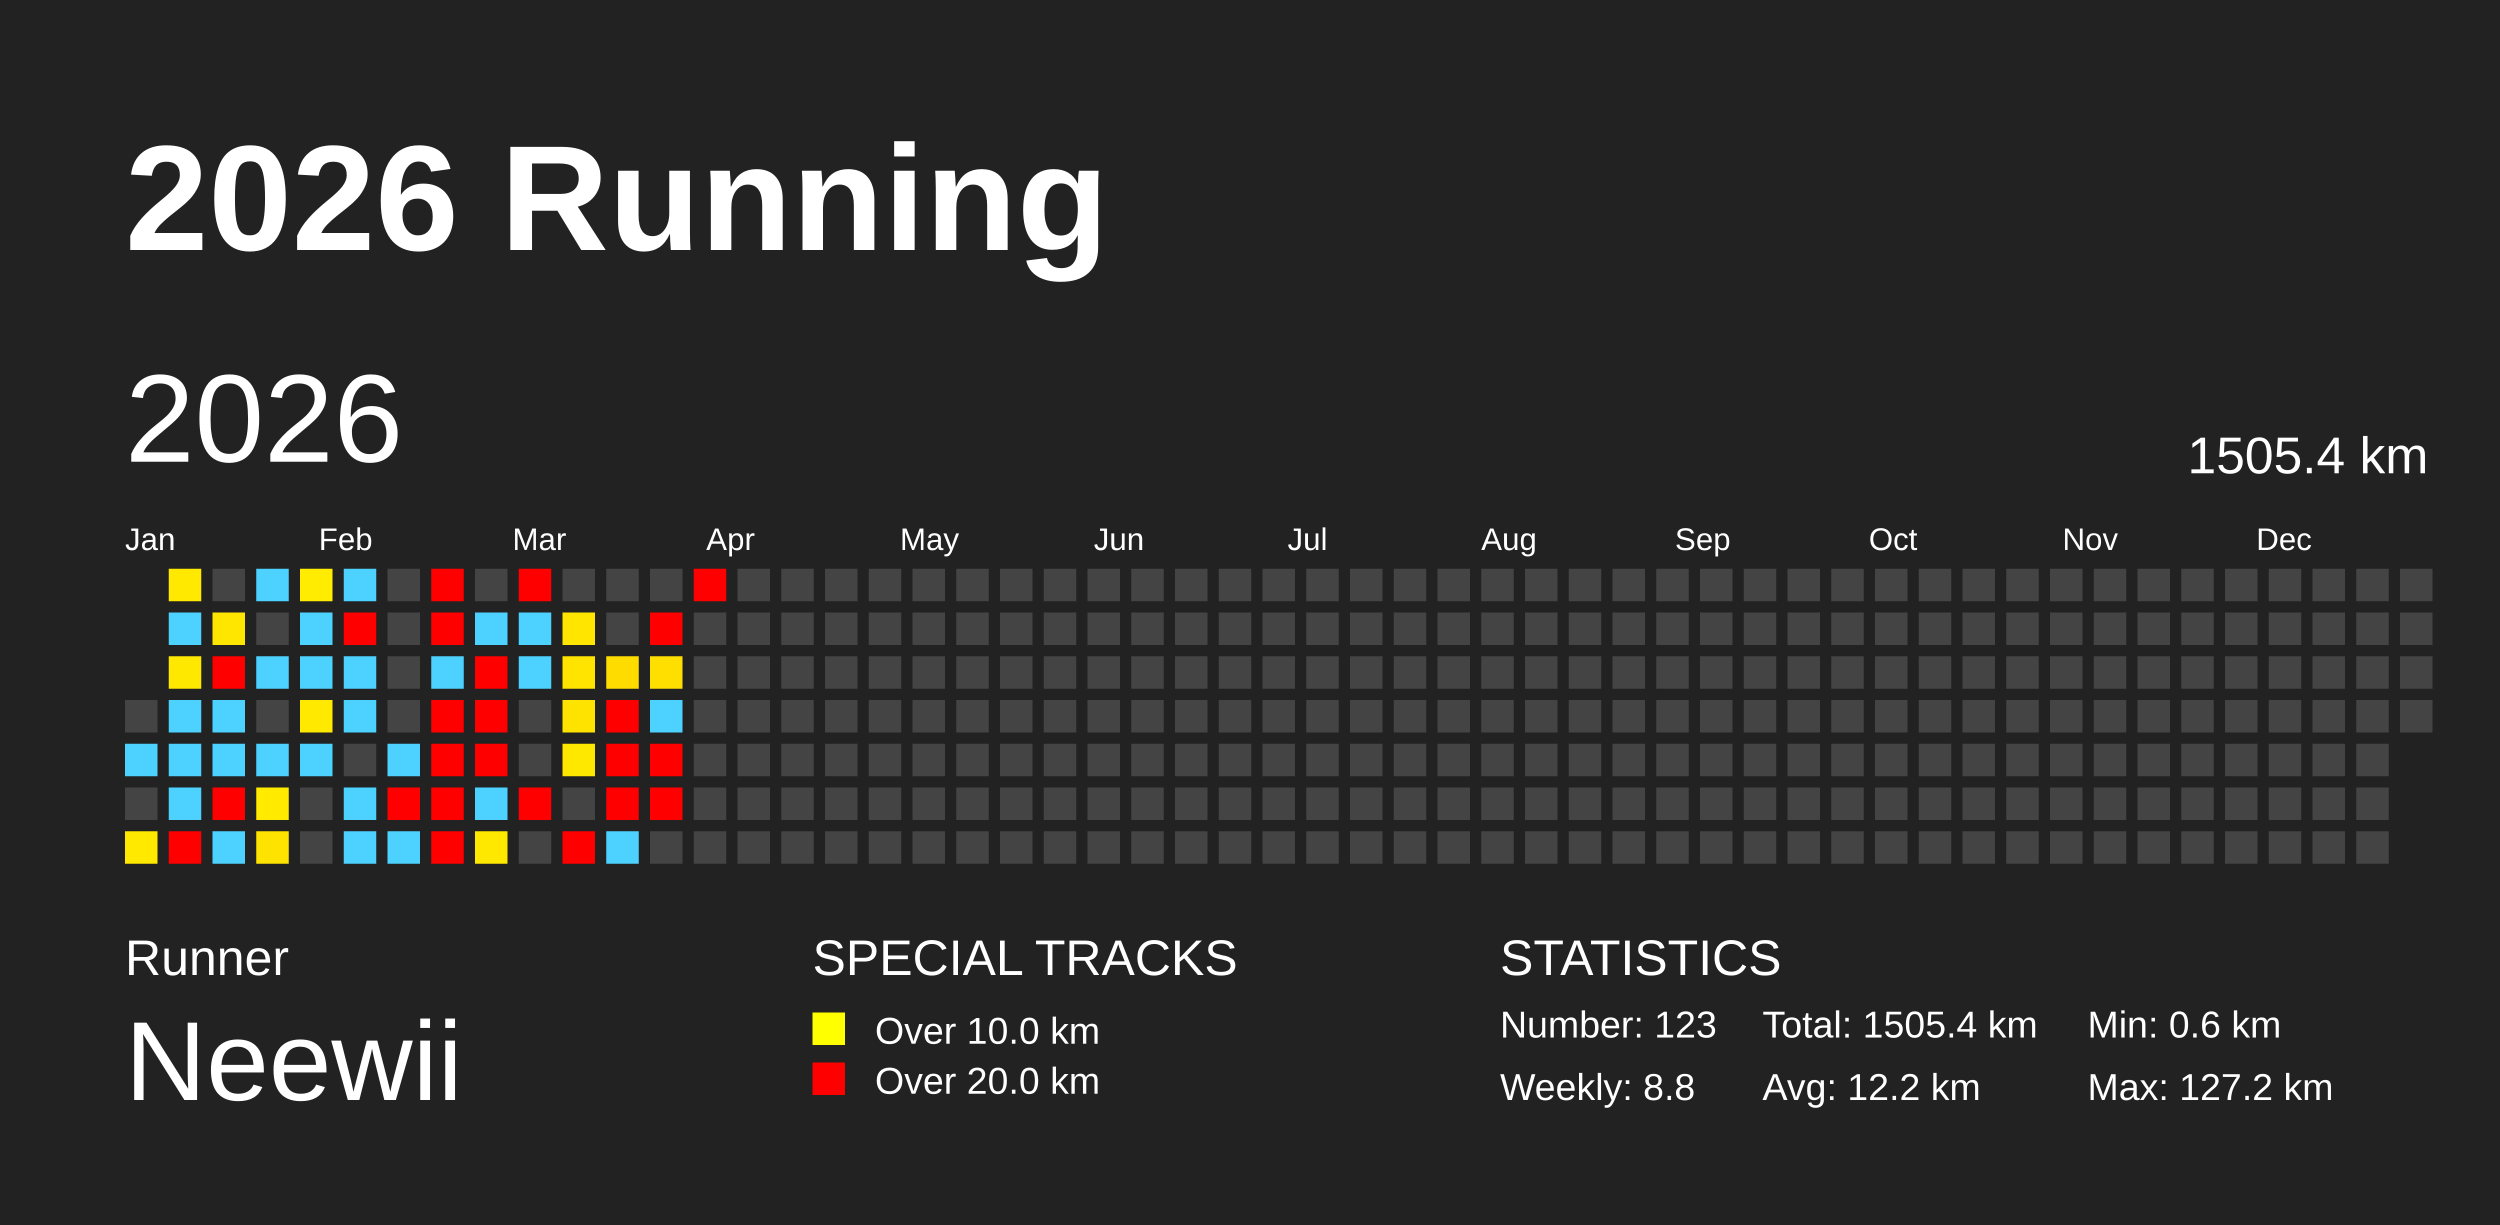
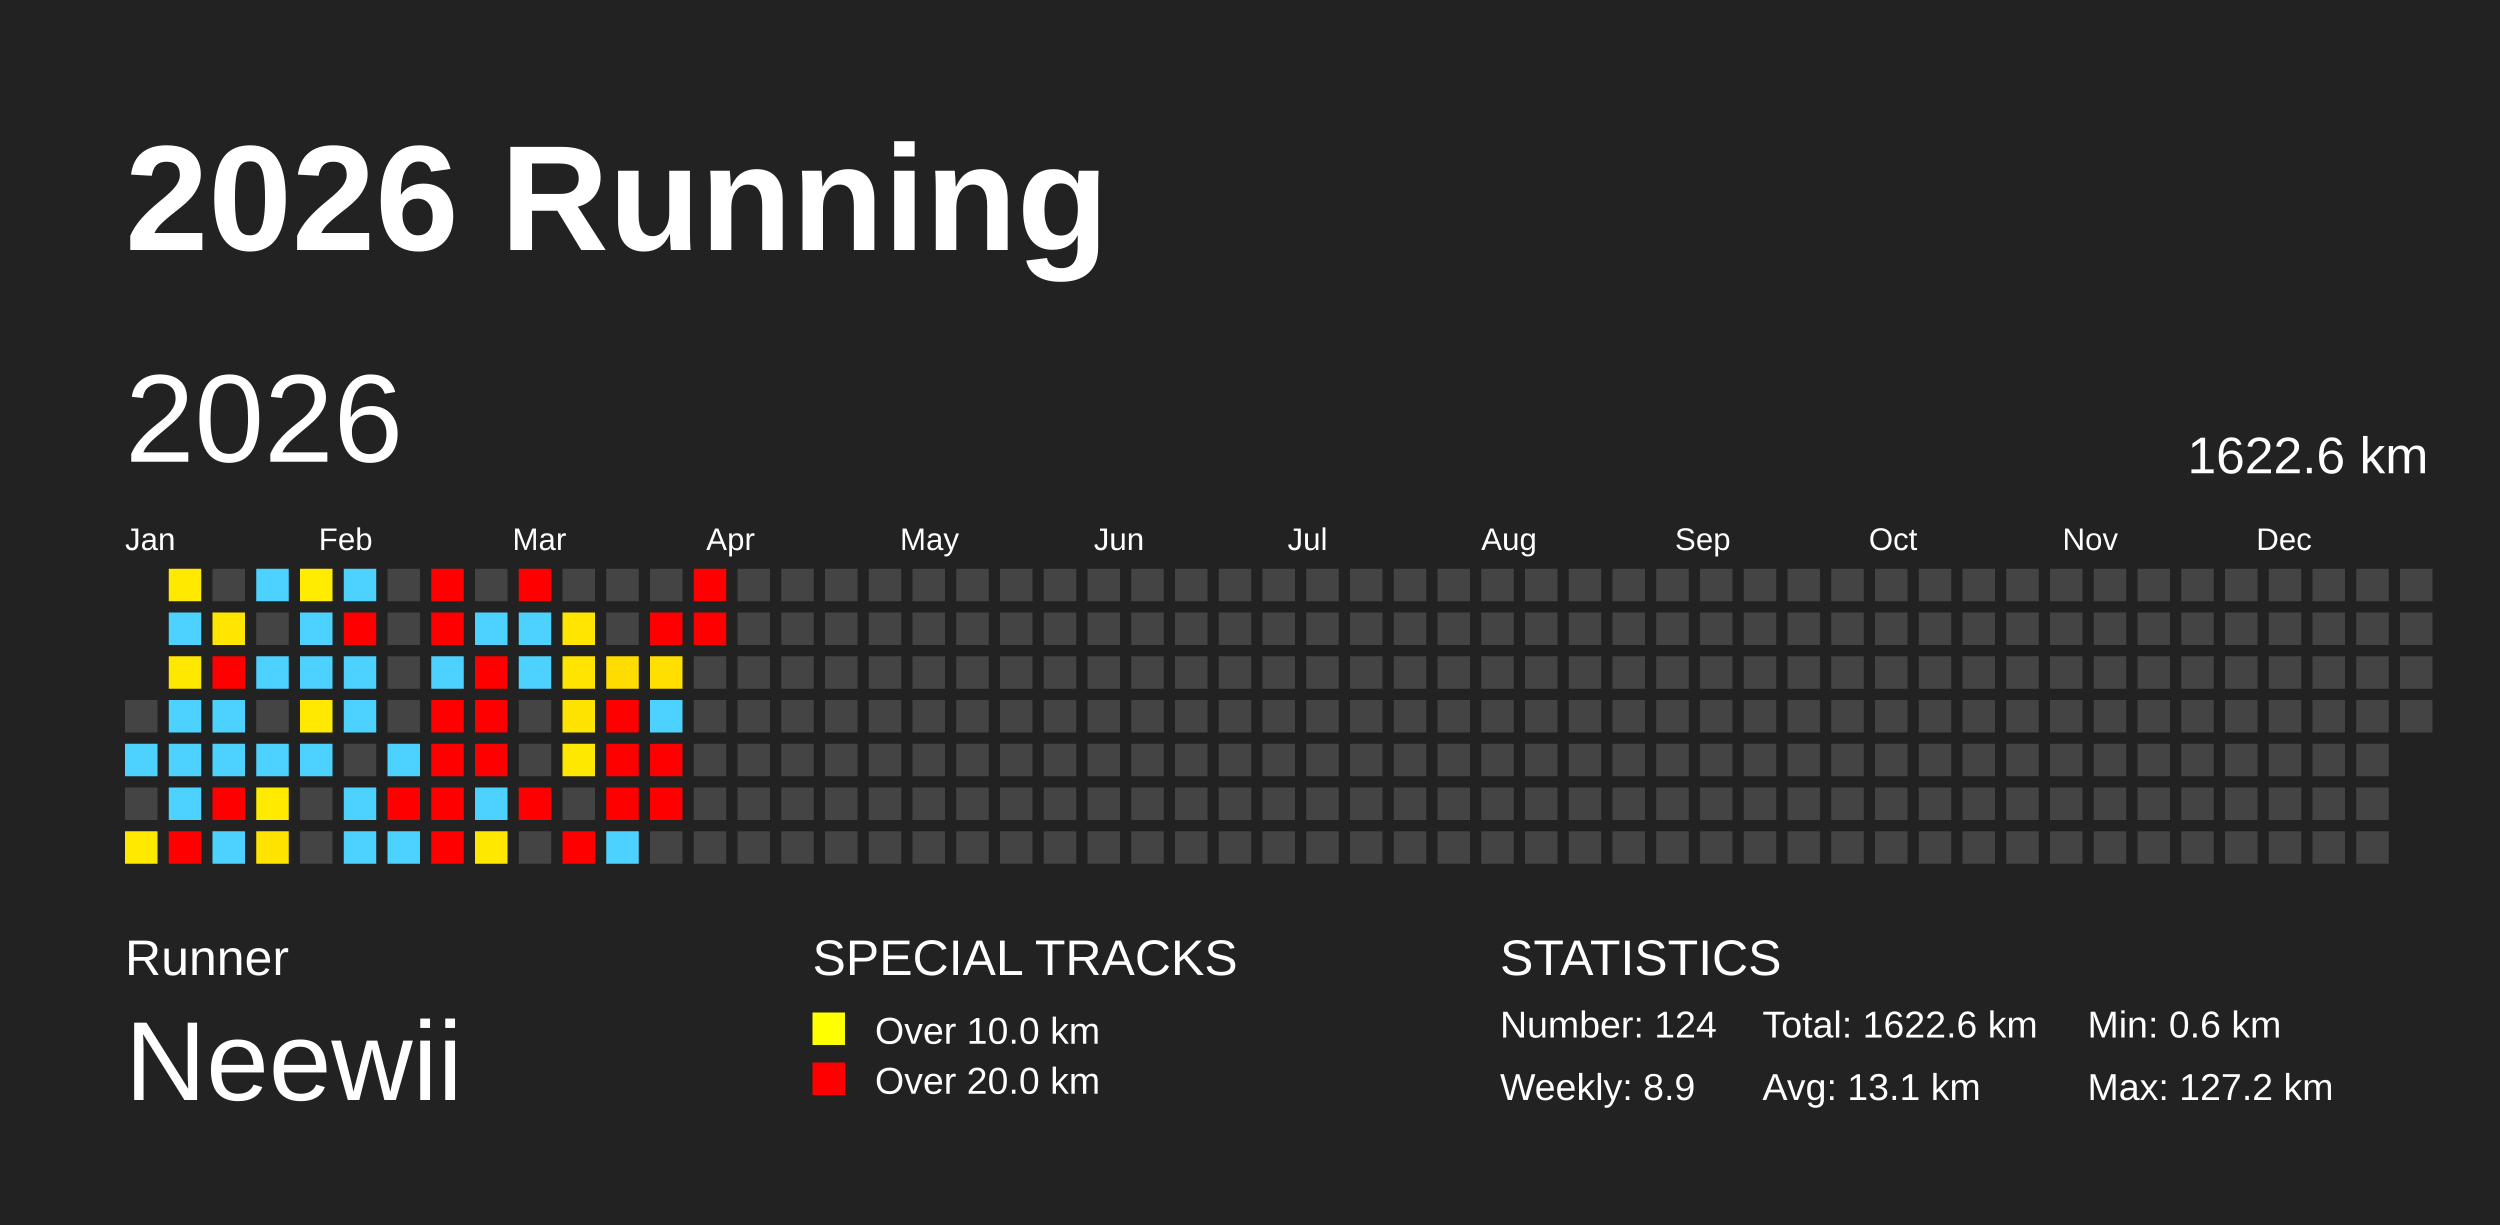
<svg xmlns="http://www.w3.org/2000/svg" baseProfile="full" height="98mm" version="1.1" viewBox="0,0,200,98" width="200mm">
  <defs />
  <rect fill="#222222" height="98" width="200" x="0" y="0" />
  <text fill="#FFFFFF" style="font-size:12px; font-family:Arial; font-weight:bold;" x="10" y="20">2026 Running</text>
  <text fill="#FFFFFF" style="font-size:4px; font-family:Arial" x="10" y="78">Runner</text>
  <text fill="#FFFFFF" style="font-size:9px; font-family:Arial" x="10" y="88">Neewii</text>
  <text fill="#FFFFFF" style="font-size:4px; font-family:Arial" x="65" y="78">SPECIAL TRACKS</text>
  <rect fill="yellow" height="2.6" width="2.6" x="65" y="81" />
  <text fill="#FFFFFF" style="font-size:3px; font-family:Arial" x="70" y="83.5">Over 10.0 km</text>
  <rect fill="red" height="2.6" width="2.6" x="65" y="85" />
  <text fill="#FFFFFF" style="font-size:3px; font-family:Arial" x="70" y="87.5">Over 20.0 km</text>
  <text fill="#FFFFFF" style="font-size:4px; font-family:Arial" x="120" y="78">STATISTICS</text>
-   <text fill="#FFFFFF" style="font-size:3px; font-family:Arial" x="120" y="83">Number: 123</text>
-   <text fill="#FFFFFF" style="font-size:3px; font-family:Arial" x="120" y="88">Weekly: 8.8</text>
-   <text fill="#FFFFFF" style="font-size:3px; font-family:Arial" x="141" y="83">Total: 1505.4 km</text>
-   <text fill="#FFFFFF" style="font-size:3px; font-family:Arial" x="141" y="88">Avg: 12.2 km</text>
+   <text fill="#FFFFFF" style="font-size:3px; font-family:Arial" x="120" y="83">Number: 124</text>
+   <text fill="#FFFFFF" style="font-size:3px; font-family:Arial" x="120" y="88">Weekly: 8.9</text>
+   <text fill="#FFFFFF" style="font-size:3px; font-family:Arial" x="141" y="83">Total: 1622.6 km</text>
+   <text fill="#FFFFFF" style="font-size:3px; font-family:Arial" x="141" y="88">Avg: 13.1 km</text>
  <text fill="#FFFFFF" style="font-size:3px; font-family:Arial" x="167" y="83">Min: 0.6 km</text>
  <text fill="#FFFFFF" style="font-size:3px; font-family:Arial" x="167" y="88">Max: 127.2 km</text>
  <text dominant-baseline="hanging" fill="#FFFFFF" style="font-size:10.0px; font-family:Arial;" x="10" y="30">2026</text>
-   <text dominant-baseline="hanging" fill="#FFFFFF" style="font-size:4.125px; font-family:Arial;" x="175" y="35">1505.4 km</text>
+   <text dominant-baseline="hanging" fill="#FFFFFF" style="font-size:4.125px; font-family:Arial;" x="175" y="35">1622.6 km</text>
  <text fill="#FFFFFF" style="font-size:2.5px; font-family:Arial" x="10.0" y="44">Jan</text>
  <text fill="#FFFFFF" style="font-size:2.5px; font-family:Arial" x="25.5" y="44">Feb</text>
  <text fill="#FFFFFF" style="font-size:2.5px; font-family:Arial" x="41.0" y="44">Mar</text>
  <text fill="#FFFFFF" style="font-size:2.5px; font-family:Arial" x="56.5" y="44">Apr</text>
  <text fill="#FFFFFF" style="font-size:2.5px; font-family:Arial" x="72.0" y="44">May</text>
  <text fill="#FFFFFF" style="font-size:2.5px; font-family:Arial" x="87.5" y="44">Jun</text>
  <text fill="#FFFFFF" style="font-size:2.5px; font-family:Arial" x="103.0" y="44">Jul</text>
  <text fill="#FFFFFF" style="font-size:2.5px; font-family:Arial" x="118.5" y="44">Aug</text>
  <text fill="#FFFFFF" style="font-size:2.5px; font-family:Arial" x="134.0" y="44">Sep</text>
  <text fill="#FFFFFF" style="font-size:2.5px; font-family:Arial" x="149.5" y="44">Oct</text>
  <text fill="#FFFFFF" style="font-size:2.5px; font-family:Arial" x="165.0" y="44">Nov</text>
  <text fill="#FFFFFF" style="font-size:2.5px; font-family:Arial" x="180.5" y="44">Dec</text>
  <rect fill="#444444" height="2.6" width="2.6" x="10.0" y="56.0" />
  <rect fill="#4dd2ff" height="2.6" width="2.6" x="10.0" y="59.5" />
  <rect fill="#444444" height="2.6" width="2.6" x="10.0" y="63.0" />
  <rect fill="#ffe900" height="2.6" width="2.6" x="10.0" y="66.5" />
  <rect fill="#ffe900" height="2.6" width="2.6" x="13.5" y="45.5" />
  <rect fill="#4dd2ff" height="2.6" width="2.6" x="13.5" y="49.0" />
  <rect fill="#ffe800" height="2.6" width="2.6" x="13.5" y="52.5" />
  <rect fill="#4dd2ff" height="2.6" width="2.6" x="13.5" y="56.0" />
  <rect fill="#4dd2ff" height="2.6" width="2.6" x="13.5" y="59.5" />
  <rect fill="#4dd2ff" height="2.6" width="2.6" x="13.5" y="63.0" />
  <rect fill="red" height="2.6" width="2.6" x="13.5" y="66.5" />
  <rect fill="#444444" height="2.6" width="2.6" x="17.0" y="45.5" />
  <rect fill="#ffe600" height="2.6" width="2.6" x="17.0" y="49.0" />
  <rect fill="red" height="2.6" width="2.6" x="17.0" y="52.5" />
  <rect fill="#4dd2ff" height="2.6" width="2.6" x="17.0" y="56.0" />
  <rect fill="#4dd2ff" height="2.6" width="2.6" x="17.0" y="59.5" />
  <rect fill="red" height="2.6" width="2.6" x="17.0" y="63.0" />
  <rect fill="#4dd2ff" height="2.6" width="2.6" x="17.0" y="66.5" />
  <rect fill="#4dd2ff" height="2.6" width="2.6" x="20.5" y="45.5" />
  <rect fill="#444444" height="2.6" width="2.6" x="20.5" y="49.0" />
  <rect fill="#4dd2ff" height="2.6" width="2.6" x="20.5" y="52.5" />
  <rect fill="#444444" height="2.6" width="2.6" x="20.5" y="56.0" />
  <rect fill="#4dd2ff" height="2.6" width="2.6" x="20.5" y="59.5" />
  <rect fill="#ffea00" height="2.6" width="2.6" x="20.5" y="63.0" />
  <rect fill="#ffe300" height="2.6" width="2.6" x="20.5" y="66.5" />
  <rect fill="#ffec00" height="2.6" width="2.6" x="24.0" y="45.5" />
  <rect fill="#4dd2ff" height="2.6" width="2.6" x="24.0" y="49.0" />
  <rect fill="#4dd2ff" height="2.6" width="2.6" x="24.0" y="52.5" />
  <rect fill="#ffe900" height="2.6" width="2.6" x="24.0" y="56.0" />
  <rect fill="#4dd2ff" height="2.6" width="2.6" x="24.0" y="59.5" />
  <rect fill="#444444" height="2.6" width="2.6" x="24.0" y="63.0" />
  <rect fill="#444444" height="2.6" width="2.6" x="24.0" y="66.5" />
  <rect fill="#4dd2ff" height="2.6" width="2.6" x="27.5" y="45.5" />
  <rect fill="red" height="2.6" width="2.6" x="27.5" y="49.0" />
  <rect fill="#4dd2ff" height="2.6" width="2.6" x="27.5" y="52.5" />
  <rect fill="#4dd2ff" height="2.6" width="2.6" x="27.5" y="56.0" />
  <rect fill="#444444" height="2.6" width="2.6" x="27.5" y="59.5" />
  <rect fill="#4dd2ff" height="2.6" width="2.6" x="27.5" y="63.0" />
  <rect fill="#4dd2ff" height="2.6" width="2.6" x="27.5" y="66.5" />
  <rect fill="#444444" height="2.6" width="2.6" x="31.0" y="45.5" />
  <rect fill="#444444" height="2.6" width="2.6" x="31.0" y="49.0" />
  <rect fill="#444444" height="2.6" width="2.6" x="31.0" y="52.5" />
  <rect fill="#444444" height="2.6" width="2.6" x="31.0" y="56.0" />
  <rect fill="#4dd2ff" height="2.6" width="2.6" x="31.0" y="59.5" />
  <rect fill="red" height="2.6" width="2.6" x="31.0" y="63.0" />
  <rect fill="#4dd2ff" height="2.6" width="2.6" x="31.0" y="66.5" />
  <rect fill="red" height="2.6" width="2.6" x="34.5" y="45.5" />
  <rect fill="red" height="2.6" width="2.6" x="34.5" y="49.0" />
  <rect fill="#4dd2ff" height="2.6" width="2.6" x="34.5" y="52.5" />
  <rect fill="red" height="2.6" width="2.6" x="34.5" y="56.0" />
  <rect fill="red" height="2.6" width="2.6" x="34.5" y="59.5" />
  <rect fill="red" height="2.6" width="2.6" x="34.5" y="63.0" />
  <rect fill="red" height="2.6" width="2.6" x="34.5" y="66.5" />
  <rect fill="#444444" height="2.6" width="2.6" x="38.0" y="45.5" />
  <rect fill="#4dd2ff" height="2.6" width="2.6" x="38.0" y="49.0" />
  <rect fill="red" height="2.6" width="2.6" x="38.0" y="52.5" />
  <rect fill="red" height="2.6" width="2.6" x="38.0" y="56.0" />
  <rect fill="red" height="2.6" width="2.6" x="38.0" y="59.5" />
  <rect fill="#4dd2ff" height="2.6" width="2.6" x="38.0" y="63.0" />
  <rect fill="#ffe800" height="2.6" width="2.6" x="38.0" y="66.5" />
  <rect fill="red" height="2.6" width="2.6" x="41.5" y="45.5" />
  <rect fill="#4dd2ff" height="2.6" width="2.6" x="41.5" y="49.0" />
  <rect fill="#4dd2ff" height="2.6" width="2.6" x="41.5" y="52.5" />
  <rect fill="#444444" height="2.6" width="2.6" x="41.5" y="56.0" />
  <rect fill="#444444" height="2.6" width="2.6" x="41.5" y="59.5" />
  <rect fill="red" height="2.6" width="2.6" x="41.5" y="63.0" />
  <rect fill="#444444" height="2.6" width="2.6" x="41.5" y="66.5" />
  <rect fill="#444444" height="2.6" width="2.6" x="45.0" y="45.5" />
  <rect fill="#ffe500" height="2.6" width="2.6" x="45.0" y="49.0" />
  <rect fill="#ffe400" height="2.6" width="2.6" x="45.0" y="52.5" />
  <rect fill="#ffe300" height="2.6" width="2.6" x="45.0" y="56.0" />
  <rect fill="#ffe800" height="2.6" width="2.6" x="45.0" y="59.5" />
  <rect fill="#444444" height="2.6" width="2.6" x="45.0" y="63.0" />
  <rect fill="red" height="2.6" width="2.6" x="45.0" y="66.5" />
  <rect fill="#444444" height="2.6" width="2.6" x="48.5" y="45.5" />
  <rect fill="#444444" height="2.6" width="2.6" x="48.5" y="49.0" />
  <rect fill="#ffdc00" height="2.6" width="2.6" x="48.5" y="52.5" />
  <rect fill="red" height="2.6" width="2.6" x="48.5" y="56.0" />
  <rect fill="red" height="2.6" width="2.6" x="48.5" y="59.5" />
  <rect fill="red" height="2.6" width="2.6" x="48.5" y="63.0" />
  <rect fill="#4dd2ff" height="2.6" width="2.6" x="48.5" y="66.5" />
  <rect fill="#444444" height="2.6" width="2.6" x="52.0" y="45.5" />
  <rect fill="red" height="2.6" width="2.6" x="52.0" y="49.0" />
  <rect fill="#ffdf00" height="2.6" width="2.6" x="52.0" y="52.5" />
  <rect fill="#4dd2ff" height="2.6" width="2.6" x="52.0" y="56.0" />
  <rect fill="red" height="2.6" width="2.6" x="52.0" y="59.5" />
  <rect fill="red" height="2.6" width="2.6" x="52.0" y="63.0" />
  <rect fill="#444444" height="2.6" width="2.6" x="52.0" y="66.5" />
  <rect fill="red" height="2.6" width="2.6" x="55.5" y="45.5" />
-   <rect fill="#444444" height="2.6" width="2.6" x="55.5" y="49.0" />
+   <rect fill="red" height="2.6" width="2.6" x="55.5" y="49.0" />
  <rect fill="#444444" height="2.6" width="2.6" x="55.5" y="52.5" />
  <rect fill="#444444" height="2.6" width="2.6" x="55.5" y="56.0" />
  <rect fill="#444444" height="2.6" width="2.6" x="55.5" y="59.5" />
  <rect fill="#444444" height="2.6" width="2.6" x="55.5" y="63.0" />
  <rect fill="#444444" height="2.6" width="2.6" x="55.5" y="66.5" />
  <rect fill="#444444" height="2.6" width="2.6" x="59.0" y="45.5" />
  <rect fill="#444444" height="2.6" width="2.6" x="59.0" y="49.0" />
  <rect fill="#444444" height="2.6" width="2.6" x="59.0" y="52.5" />
  <rect fill="#444444" height="2.6" width="2.6" x="59.0" y="56.0" />
  <rect fill="#444444" height="2.6" width="2.6" x="59.0" y="59.5" />
  <rect fill="#444444" height="2.6" width="2.6" x="59.0" y="63.0" />
  <rect fill="#444444" height="2.6" width="2.6" x="59.0" y="66.5" />
  <rect fill="#444444" height="2.6" width="2.6" x="62.5" y="45.5" />
  <rect fill="#444444" height="2.6" width="2.6" x="62.5" y="49.0" />
  <rect fill="#444444" height="2.6" width="2.6" x="62.5" y="52.5" />
  <rect fill="#444444" height="2.6" width="2.6" x="62.5" y="56.0" />
  <rect fill="#444444" height="2.6" width="2.6" x="62.5" y="59.5" />
  <rect fill="#444444" height="2.6" width="2.6" x="62.5" y="63.0" />
  <rect fill="#444444" height="2.6" width="2.6" x="62.5" y="66.5" />
  <rect fill="#444444" height="2.6" width="2.6" x="66.0" y="45.5" />
  <rect fill="#444444" height="2.6" width="2.6" x="66.0" y="49.0" />
  <rect fill="#444444" height="2.6" width="2.6" x="66.0" y="52.5" />
  <rect fill="#444444" height="2.6" width="2.6" x="66.0" y="56.0" />
  <rect fill="#444444" height="2.6" width="2.6" x="66.0" y="59.5" />
  <rect fill="#444444" height="2.6" width="2.6" x="66.0" y="63.0" />
  <rect fill="#444444" height="2.6" width="2.6" x="66.0" y="66.5" />
  <rect fill="#444444" height="2.6" width="2.6" x="69.5" y="45.5" />
  <rect fill="#444444" height="2.6" width="2.6" x="69.5" y="49.0" />
  <rect fill="#444444" height="2.6" width="2.6" x="69.5" y="52.5" />
  <rect fill="#444444" height="2.6" width="2.6" x="69.5" y="56.0" />
  <rect fill="#444444" height="2.6" width="2.6" x="69.5" y="59.5" />
  <rect fill="#444444" height="2.6" width="2.6" x="69.5" y="63.0" />
  <rect fill="#444444" height="2.6" width="2.6" x="69.5" y="66.5" />
  <rect fill="#444444" height="2.6" width="2.6" x="73.0" y="45.5" />
  <rect fill="#444444" height="2.6" width="2.6" x="73.0" y="49.0" />
  <rect fill="#444444" height="2.6" width="2.6" x="73.0" y="52.5" />
  <rect fill="#444444" height="2.6" width="2.6" x="73.0" y="56.0" />
  <rect fill="#444444" height="2.6" width="2.6" x="73.0" y="59.5" />
  <rect fill="#444444" height="2.6" width="2.6" x="73.0" y="63.0" />
  <rect fill="#444444" height="2.6" width="2.6" x="73.0" y="66.5" />
  <rect fill="#444444" height="2.6" width="2.6" x="76.5" y="45.5" />
  <rect fill="#444444" height="2.6" width="2.6" x="76.5" y="49.0" />
  <rect fill="#444444" height="2.6" width="2.6" x="76.5" y="52.5" />
  <rect fill="#444444" height="2.6" width="2.6" x="76.5" y="56.0" />
  <rect fill="#444444" height="2.6" width="2.6" x="76.5" y="59.5" />
  <rect fill="#444444" height="2.6" width="2.6" x="76.5" y="63.0" />
  <rect fill="#444444" height="2.6" width="2.6" x="76.5" y="66.5" />
  <rect fill="#444444" height="2.6" width="2.6" x="80.0" y="45.5" />
  <rect fill="#444444" height="2.6" width="2.6" x="80.0" y="49.0" />
  <rect fill="#444444" height="2.6" width="2.6" x="80.0" y="52.5" />
  <rect fill="#444444" height="2.6" width="2.6" x="80.0" y="56.0" />
  <rect fill="#444444" height="2.6" width="2.6" x="80.0" y="59.5" />
  <rect fill="#444444" height="2.6" width="2.6" x="80.0" y="63.0" />
  <rect fill="#444444" height="2.6" width="2.6" x="80.0" y="66.5" />
  <rect fill="#444444" height="2.6" width="2.6" x="83.5" y="45.5" />
  <rect fill="#444444" height="2.6" width="2.6" x="83.5" y="49.0" />
  <rect fill="#444444" height="2.6" width="2.6" x="83.5" y="52.5" />
  <rect fill="#444444" height="2.6" width="2.6" x="83.5" y="56.0" />
  <rect fill="#444444" height="2.6" width="2.6" x="83.5" y="59.5" />
  <rect fill="#444444" height="2.6" width="2.6" x="83.5" y="63.0" />
  <rect fill="#444444" height="2.6" width="2.6" x="83.5" y="66.5" />
  <rect fill="#444444" height="2.6" width="2.6" x="87.0" y="45.5" />
  <rect fill="#444444" height="2.6" width="2.6" x="87.0" y="49.0" />
  <rect fill="#444444" height="2.6" width="2.6" x="87.0" y="52.5" />
  <rect fill="#444444" height="2.6" width="2.6" x="87.0" y="56.0" />
  <rect fill="#444444" height="2.6" width="2.6" x="87.0" y="59.5" />
  <rect fill="#444444" height="2.6" width="2.6" x="87.0" y="63.0" />
  <rect fill="#444444" height="2.6" width="2.6" x="87.0" y="66.5" />
  <rect fill="#444444" height="2.6" width="2.6" x="90.5" y="45.5" />
  <rect fill="#444444" height="2.6" width="2.6" x="90.5" y="49.0" />
  <rect fill="#444444" height="2.6" width="2.6" x="90.5" y="52.5" />
  <rect fill="#444444" height="2.6" width="2.6" x="90.5" y="56.0" />
  <rect fill="#444444" height="2.6" width="2.6" x="90.5" y="59.5" />
  <rect fill="#444444" height="2.6" width="2.6" x="90.5" y="63.0" />
  <rect fill="#444444" height="2.6" width="2.6" x="90.5" y="66.5" />
  <rect fill="#444444" height="2.6" width="2.6" x="94.0" y="45.5" />
  <rect fill="#444444" height="2.6" width="2.6" x="94.0" y="49.0" />
  <rect fill="#444444" height="2.6" width="2.6" x="94.0" y="52.5" />
  <rect fill="#444444" height="2.6" width="2.6" x="94.0" y="56.0" />
  <rect fill="#444444" height="2.6" width="2.6" x="94.0" y="59.5" />
  <rect fill="#444444" height="2.6" width="2.6" x="94.0" y="63.0" />
  <rect fill="#444444" height="2.6" width="2.6" x="94.0" y="66.5" />
  <rect fill="#444444" height="2.6" width="2.6" x="97.5" y="45.5" />
  <rect fill="#444444" height="2.6" width="2.6" x="97.5" y="49.0" />
  <rect fill="#444444" height="2.6" width="2.6" x="97.5" y="52.5" />
  <rect fill="#444444" height="2.6" width="2.6" x="97.5" y="56.0" />
  <rect fill="#444444" height="2.6" width="2.6" x="97.5" y="59.5" />
  <rect fill="#444444" height="2.6" width="2.6" x="97.5" y="63.0" />
  <rect fill="#444444" height="2.6" width="2.6" x="97.5" y="66.5" />
  <rect fill="#444444" height="2.6" width="2.6" x="101.0" y="45.5" />
  <rect fill="#444444" height="2.6" width="2.6" x="101.0" y="49.0" />
  <rect fill="#444444" height="2.6" width="2.6" x="101.0" y="52.5" />
  <rect fill="#444444" height="2.6" width="2.6" x="101.0" y="56.0" />
  <rect fill="#444444" height="2.6" width="2.6" x="101.0" y="59.5" />
  <rect fill="#444444" height="2.6" width="2.6" x="101.0" y="63.0" />
  <rect fill="#444444" height="2.6" width="2.6" x="101.0" y="66.5" />
  <rect fill="#444444" height="2.6" width="2.6" x="104.5" y="45.5" />
  <rect fill="#444444" height="2.6" width="2.6" x="104.5" y="49.0" />
  <rect fill="#444444" height="2.6" width="2.6" x="104.5" y="52.5" />
  <rect fill="#444444" height="2.6" width="2.6" x="104.5" y="56.0" />
  <rect fill="#444444" height="2.6" width="2.6" x="104.5" y="59.5" />
  <rect fill="#444444" height="2.6" width="2.6" x="104.5" y="63.0" />
  <rect fill="#444444" height="2.6" width="2.6" x="104.5" y="66.5" />
  <rect fill="#444444" height="2.6" width="2.6" x="108.0" y="45.5" />
  <rect fill="#444444" height="2.6" width="2.6" x="108.0" y="49.0" />
  <rect fill="#444444" height="2.6" width="2.6" x="108.0" y="52.5" />
  <rect fill="#444444" height="2.6" width="2.6" x="108.0" y="56.0" />
  <rect fill="#444444" height="2.6" width="2.6" x="108.0" y="59.5" />
  <rect fill="#444444" height="2.6" width="2.6" x="108.0" y="63.0" />
  <rect fill="#444444" height="2.6" width="2.6" x="108.0" y="66.5" />
  <rect fill="#444444" height="2.6" width="2.6" x="111.5" y="45.5" />
  <rect fill="#444444" height="2.6" width="2.6" x="111.5" y="49.0" />
  <rect fill="#444444" height="2.6" width="2.6" x="111.5" y="52.5" />
  <rect fill="#444444" height="2.6" width="2.6" x="111.5" y="56.0" />
  <rect fill="#444444" height="2.6" width="2.6" x="111.5" y="59.5" />
  <rect fill="#444444" height="2.6" width="2.6" x="111.5" y="63.0" />
  <rect fill="#444444" height="2.6" width="2.6" x="111.5" y="66.5" />
  <rect fill="#444444" height="2.6" width="2.6" x="115.0" y="45.5" />
  <rect fill="#444444" height="2.6" width="2.6" x="115.0" y="49.0" />
  <rect fill="#444444" height="2.6" width="2.6" x="115.0" y="52.5" />
  <rect fill="#444444" height="2.6" width="2.6" x="115.0" y="56.0" />
  <rect fill="#444444" height="2.6" width="2.6" x="115.0" y="59.5" />
  <rect fill="#444444" height="2.6" width="2.6" x="115.0" y="63.0" />
  <rect fill="#444444" height="2.6" width="2.6" x="115.0" y="66.5" />
  <rect fill="#444444" height="2.6" width="2.6" x="118.5" y="45.5" />
  <rect fill="#444444" height="2.6" width="2.6" x="118.5" y="49.0" />
  <rect fill="#444444" height="2.6" width="2.6" x="118.5" y="52.5" />
  <rect fill="#444444" height="2.6" width="2.6" x="118.5" y="56.0" />
  <rect fill="#444444" height="2.6" width="2.6" x="118.5" y="59.5" />
  <rect fill="#444444" height="2.6" width="2.6" x="118.5" y="63.0" />
  <rect fill="#444444" height="2.6" width="2.6" x="118.5" y="66.5" />
  <rect fill="#444444" height="2.6" width="2.6" x="122.0" y="45.5" />
  <rect fill="#444444" height="2.6" width="2.6" x="122.0" y="49.0" />
  <rect fill="#444444" height="2.6" width="2.6" x="122.0" y="52.5" />
  <rect fill="#444444" height="2.6" width="2.6" x="122.0" y="56.0" />
  <rect fill="#444444" height="2.6" width="2.6" x="122.0" y="59.5" />
  <rect fill="#444444" height="2.6" width="2.6" x="122.0" y="63.0" />
  <rect fill="#444444" height="2.6" width="2.6" x="122.0" y="66.5" />
  <rect fill="#444444" height="2.6" width="2.6" x="125.5" y="45.5" />
  <rect fill="#444444" height="2.6" width="2.6" x="125.5" y="49.0" />
  <rect fill="#444444" height="2.6" width="2.6" x="125.5" y="52.5" />
  <rect fill="#444444" height="2.6" width="2.6" x="125.5" y="56.0" />
  <rect fill="#444444" height="2.6" width="2.6" x="125.5" y="59.5" />
  <rect fill="#444444" height="2.6" width="2.6" x="125.5" y="63.0" />
  <rect fill="#444444" height="2.6" width="2.6" x="125.5" y="66.5" />
  <rect fill="#444444" height="2.6" width="2.6" x="129.0" y="45.5" />
  <rect fill="#444444" height="2.6" width="2.6" x="129.0" y="49.0" />
  <rect fill="#444444" height="2.6" width="2.6" x="129.0" y="52.5" />
  <rect fill="#444444" height="2.6" width="2.6" x="129.0" y="56.0" />
  <rect fill="#444444" height="2.6" width="2.6" x="129.0" y="59.5" />
  <rect fill="#444444" height="2.6" width="2.6" x="129.0" y="63.0" />
  <rect fill="#444444" height="2.6" width="2.6" x="129.0" y="66.5" />
  <rect fill="#444444" height="2.6" width="2.6" x="132.5" y="45.5" />
  <rect fill="#444444" height="2.6" width="2.6" x="132.5" y="49.0" />
  <rect fill="#444444" height="2.6" width="2.6" x="132.5" y="52.5" />
  <rect fill="#444444" height="2.6" width="2.6" x="132.5" y="56.0" />
  <rect fill="#444444" height="2.6" width="2.6" x="132.5" y="59.5" />
  <rect fill="#444444" height="2.6" width="2.6" x="132.5" y="63.0" />
  <rect fill="#444444" height="2.6" width="2.6" x="132.5" y="66.5" />
  <rect fill="#444444" height="2.6" width="2.6" x="136.0" y="45.5" />
  <rect fill="#444444" height="2.6" width="2.6" x="136.0" y="49.0" />
  <rect fill="#444444" height="2.6" width="2.6" x="136.0" y="52.5" />
  <rect fill="#444444" height="2.6" width="2.6" x="136.0" y="56.0" />
  <rect fill="#444444" height="2.6" width="2.6" x="136.0" y="59.5" />
  <rect fill="#444444" height="2.6" width="2.6" x="136.0" y="63.0" />
  <rect fill="#444444" height="2.6" width="2.6" x="136.0" y="66.5" />
  <rect fill="#444444" height="2.6" width="2.6" x="139.5" y="45.5" />
  <rect fill="#444444" height="2.6" width="2.6" x="139.5" y="49.0" />
  <rect fill="#444444" height="2.6" width="2.6" x="139.5" y="52.5" />
  <rect fill="#444444" height="2.6" width="2.6" x="139.5" y="56.0" />
  <rect fill="#444444" height="2.6" width="2.6" x="139.5" y="59.5" />
  <rect fill="#444444" height="2.6" width="2.6" x="139.5" y="63.0" />
  <rect fill="#444444" height="2.6" width="2.6" x="139.5" y="66.5" />
  <rect fill="#444444" height="2.6" width="2.6" x="143.0" y="45.5" />
  <rect fill="#444444" height="2.6" width="2.6" x="143.0" y="49.0" />
  <rect fill="#444444" height="2.6" width="2.6" x="143.0" y="52.5" />
  <rect fill="#444444" height="2.6" width="2.6" x="143.0" y="56.0" />
  <rect fill="#444444" height="2.6" width="2.6" x="143.0" y="59.5" />
  <rect fill="#444444" height="2.6" width="2.6" x="143.0" y="63.0" />
  <rect fill="#444444" height="2.6" width="2.6" x="143.0" y="66.5" />
  <rect fill="#444444" height="2.6" width="2.6" x="146.5" y="45.5" />
  <rect fill="#444444" height="2.6" width="2.6" x="146.5" y="49.0" />
  <rect fill="#444444" height="2.6" width="2.6" x="146.5" y="52.5" />
  <rect fill="#444444" height="2.6" width="2.6" x="146.5" y="56.0" />
  <rect fill="#444444" height="2.6" width="2.6" x="146.5" y="59.5" />
  <rect fill="#444444" height="2.6" width="2.6" x="146.5" y="63.0" />
  <rect fill="#444444" height="2.6" width="2.6" x="146.5" y="66.5" />
  <rect fill="#444444" height="2.6" width="2.6" x="150.0" y="45.5" />
  <rect fill="#444444" height="2.6" width="2.6" x="150.0" y="49.0" />
  <rect fill="#444444" height="2.6" width="2.6" x="150.0" y="52.5" />
  <rect fill="#444444" height="2.6" width="2.6" x="150.0" y="56.0" />
  <rect fill="#444444" height="2.6" width="2.6" x="150.0" y="59.5" />
  <rect fill="#444444" height="2.6" width="2.6" x="150.0" y="63.0" />
  <rect fill="#444444" height="2.6" width="2.6" x="150.0" y="66.5" />
  <rect fill="#444444" height="2.6" width="2.6" x="153.5" y="45.5" />
  <rect fill="#444444" height="2.6" width="2.6" x="153.5" y="49.0" />
  <rect fill="#444444" height="2.6" width="2.6" x="153.5" y="52.5" />
  <rect fill="#444444" height="2.6" width="2.6" x="153.5" y="56.0" />
  <rect fill="#444444" height="2.6" width="2.6" x="153.5" y="59.5" />
  <rect fill="#444444" height="2.6" width="2.6" x="153.5" y="63.0" />
  <rect fill="#444444" height="2.6" width="2.6" x="153.5" y="66.5" />
  <rect fill="#444444" height="2.6" width="2.6" x="157.0" y="45.5" />
  <rect fill="#444444" height="2.6" width="2.6" x="157.0" y="49.0" />
  <rect fill="#444444" height="2.6" width="2.6" x="157.0" y="52.5" />
  <rect fill="#444444" height="2.6" width="2.6" x="157.0" y="56.0" />
  <rect fill="#444444" height="2.6" width="2.6" x="157.0" y="59.5" />
  <rect fill="#444444" height="2.6" width="2.6" x="157.0" y="63.0" />
  <rect fill="#444444" height="2.6" width="2.6" x="157.0" y="66.5" />
  <rect fill="#444444" height="2.6" width="2.6" x="160.5" y="45.5" />
  <rect fill="#444444" height="2.6" width="2.6" x="160.5" y="49.0" />
  <rect fill="#444444" height="2.6" width="2.6" x="160.5" y="52.5" />
  <rect fill="#444444" height="2.6" width="2.6" x="160.5" y="56.0" />
  <rect fill="#444444" height="2.6" width="2.6" x="160.5" y="59.5" />
  <rect fill="#444444" height="2.6" width="2.6" x="160.5" y="63.0" />
  <rect fill="#444444" height="2.6" width="2.6" x="160.5" y="66.5" />
  <rect fill="#444444" height="2.6" width="2.6" x="164.0" y="45.5" />
  <rect fill="#444444" height="2.6" width="2.6" x="164.0" y="49.0" />
  <rect fill="#444444" height="2.6" width="2.6" x="164.0" y="52.5" />
  <rect fill="#444444" height="2.6" width="2.6" x="164.0" y="56.0" />
  <rect fill="#444444" height="2.6" width="2.6" x="164.0" y="59.5" />
  <rect fill="#444444" height="2.6" width="2.6" x="164.0" y="63.0" />
  <rect fill="#444444" height="2.6" width="2.6" x="164.0" y="66.5" />
  <rect fill="#444444" height="2.6" width="2.6" x="167.5" y="45.5" />
  <rect fill="#444444" height="2.6" width="2.6" x="167.5" y="49.0" />
  <rect fill="#444444" height="2.6" width="2.6" x="167.5" y="52.5" />
  <rect fill="#444444" height="2.6" width="2.6" x="167.5" y="56.0" />
  <rect fill="#444444" height="2.6" width="2.6" x="167.5" y="59.5" />
  <rect fill="#444444" height="2.6" width="2.6" x="167.5" y="63.0" />
  <rect fill="#444444" height="2.6" width="2.6" x="167.5" y="66.5" />
  <rect fill="#444444" height="2.6" width="2.6" x="171.0" y="45.5" />
  <rect fill="#444444" height="2.6" width="2.6" x="171.0" y="49.0" />
  <rect fill="#444444" height="2.6" width="2.6" x="171.0" y="52.5" />
  <rect fill="#444444" height="2.6" width="2.6" x="171.0" y="56.0" />
  <rect fill="#444444" height="2.6" width="2.6" x="171.0" y="59.5" />
  <rect fill="#444444" height="2.6" width="2.6" x="171.0" y="63.0" />
  <rect fill="#444444" height="2.6" width="2.6" x="171.0" y="66.5" />
  <rect fill="#444444" height="2.6" width="2.6" x="174.5" y="45.5" />
  <rect fill="#444444" height="2.6" width="2.6" x="174.5" y="49.0" />
  <rect fill="#444444" height="2.6" width="2.6" x="174.5" y="52.5" />
  <rect fill="#444444" height="2.6" width="2.6" x="174.5" y="56.0" />
  <rect fill="#444444" height="2.6" width="2.6" x="174.5" y="59.5" />
  <rect fill="#444444" height="2.6" width="2.6" x="174.5" y="63.0" />
  <rect fill="#444444" height="2.6" width="2.6" x="174.5" y="66.5" />
  <rect fill="#444444" height="2.6" width="2.6" x="178.0" y="45.5" />
  <rect fill="#444444" height="2.6" width="2.6" x="178.0" y="49.0" />
  <rect fill="#444444" height="2.6" width="2.6" x="178.0" y="52.5" />
  <rect fill="#444444" height="2.6" width="2.6" x="178.0" y="56.0" />
  <rect fill="#444444" height="2.6" width="2.6" x="178.0" y="59.5" />
  <rect fill="#444444" height="2.6" width="2.6" x="178.0" y="63.0" />
  <rect fill="#444444" height="2.6" width="2.6" x="178.0" y="66.5" />
  <rect fill="#444444" height="2.6" width="2.6" x="181.5" y="45.5" />
  <rect fill="#444444" height="2.6" width="2.6" x="181.5" y="49.0" />
  <rect fill="#444444" height="2.6" width="2.6" x="181.5" y="52.5" />
  <rect fill="#444444" height="2.6" width="2.6" x="181.5" y="56.0" />
  <rect fill="#444444" height="2.6" width="2.6" x="181.5" y="59.5" />
  <rect fill="#444444" height="2.6" width="2.6" x="181.5" y="63.0" />
  <rect fill="#444444" height="2.6" width="2.6" x="181.5" y="66.5" />
  <rect fill="#444444" height="2.6" width="2.6" x="185.0" y="45.5" />
  <rect fill="#444444" height="2.6" width="2.6" x="185.0" y="49.0" />
  <rect fill="#444444" height="2.6" width="2.6" x="185.0" y="52.5" />
  <rect fill="#444444" height="2.6" width="2.6" x="185.0" y="56.0" />
  <rect fill="#444444" height="2.6" width="2.6" x="185.0" y="59.5" />
  <rect fill="#444444" height="2.6" width="2.6" x="185.0" y="63.0" />
  <rect fill="#444444" height="2.6" width="2.6" x="185.0" y="66.5" />
  <rect fill="#444444" height="2.6" width="2.6" x="188.5" y="45.5" />
  <rect fill="#444444" height="2.6" width="2.6" x="188.5" y="49.0" />
  <rect fill="#444444" height="2.6" width="2.6" x="188.5" y="52.5" />
  <rect fill="#444444" height="2.6" width="2.6" x="188.5" y="56.0" />
  <rect fill="#444444" height="2.6" width="2.6" x="188.5" y="59.5" />
  <rect fill="#444444" height="2.6" width="2.6" x="188.5" y="63.0" />
  <rect fill="#444444" height="2.6" width="2.6" x="188.5" y="66.5" />
  <rect fill="#444444" height="2.6" width="2.6" x="192.0" y="45.5" />
  <rect fill="#444444" height="2.6" width="2.6" x="192.0" y="49.0" />
  <rect fill="#444444" height="2.6" width="2.6" x="192.0" y="52.5" />
  <rect fill="#444444" height="2.6" width="2.6" x="192.0" y="56.0" />
</svg>
